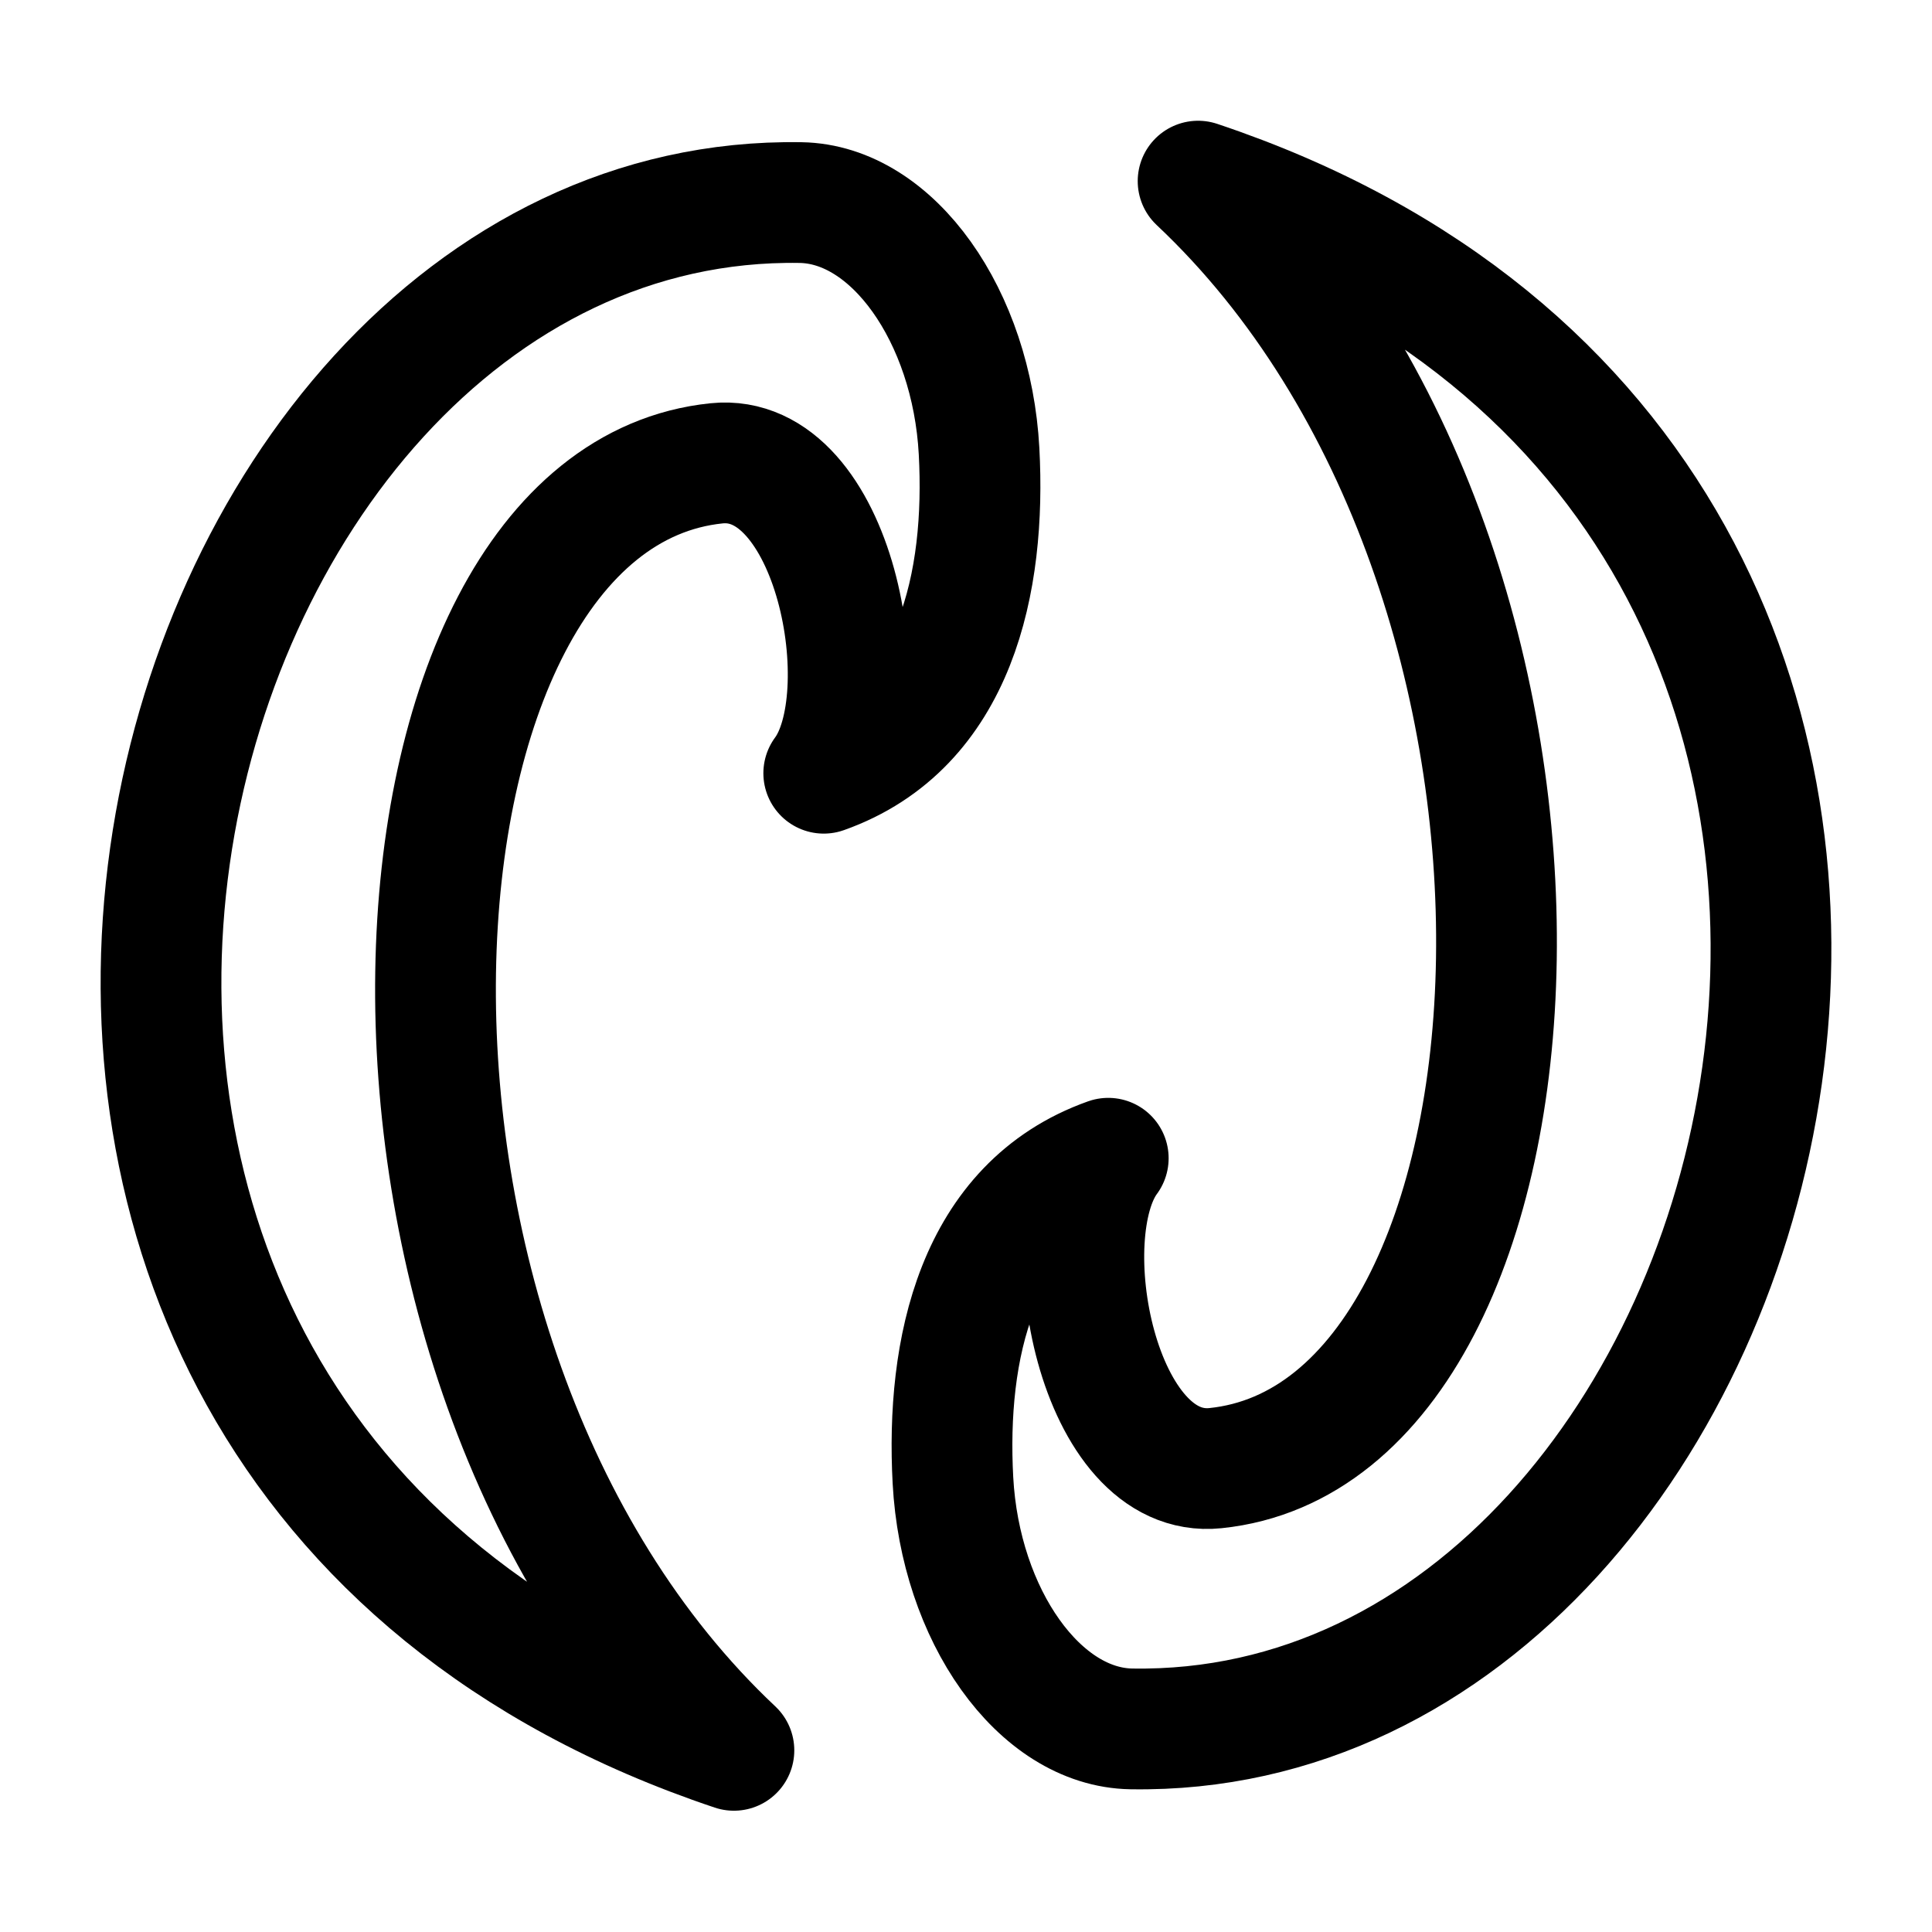
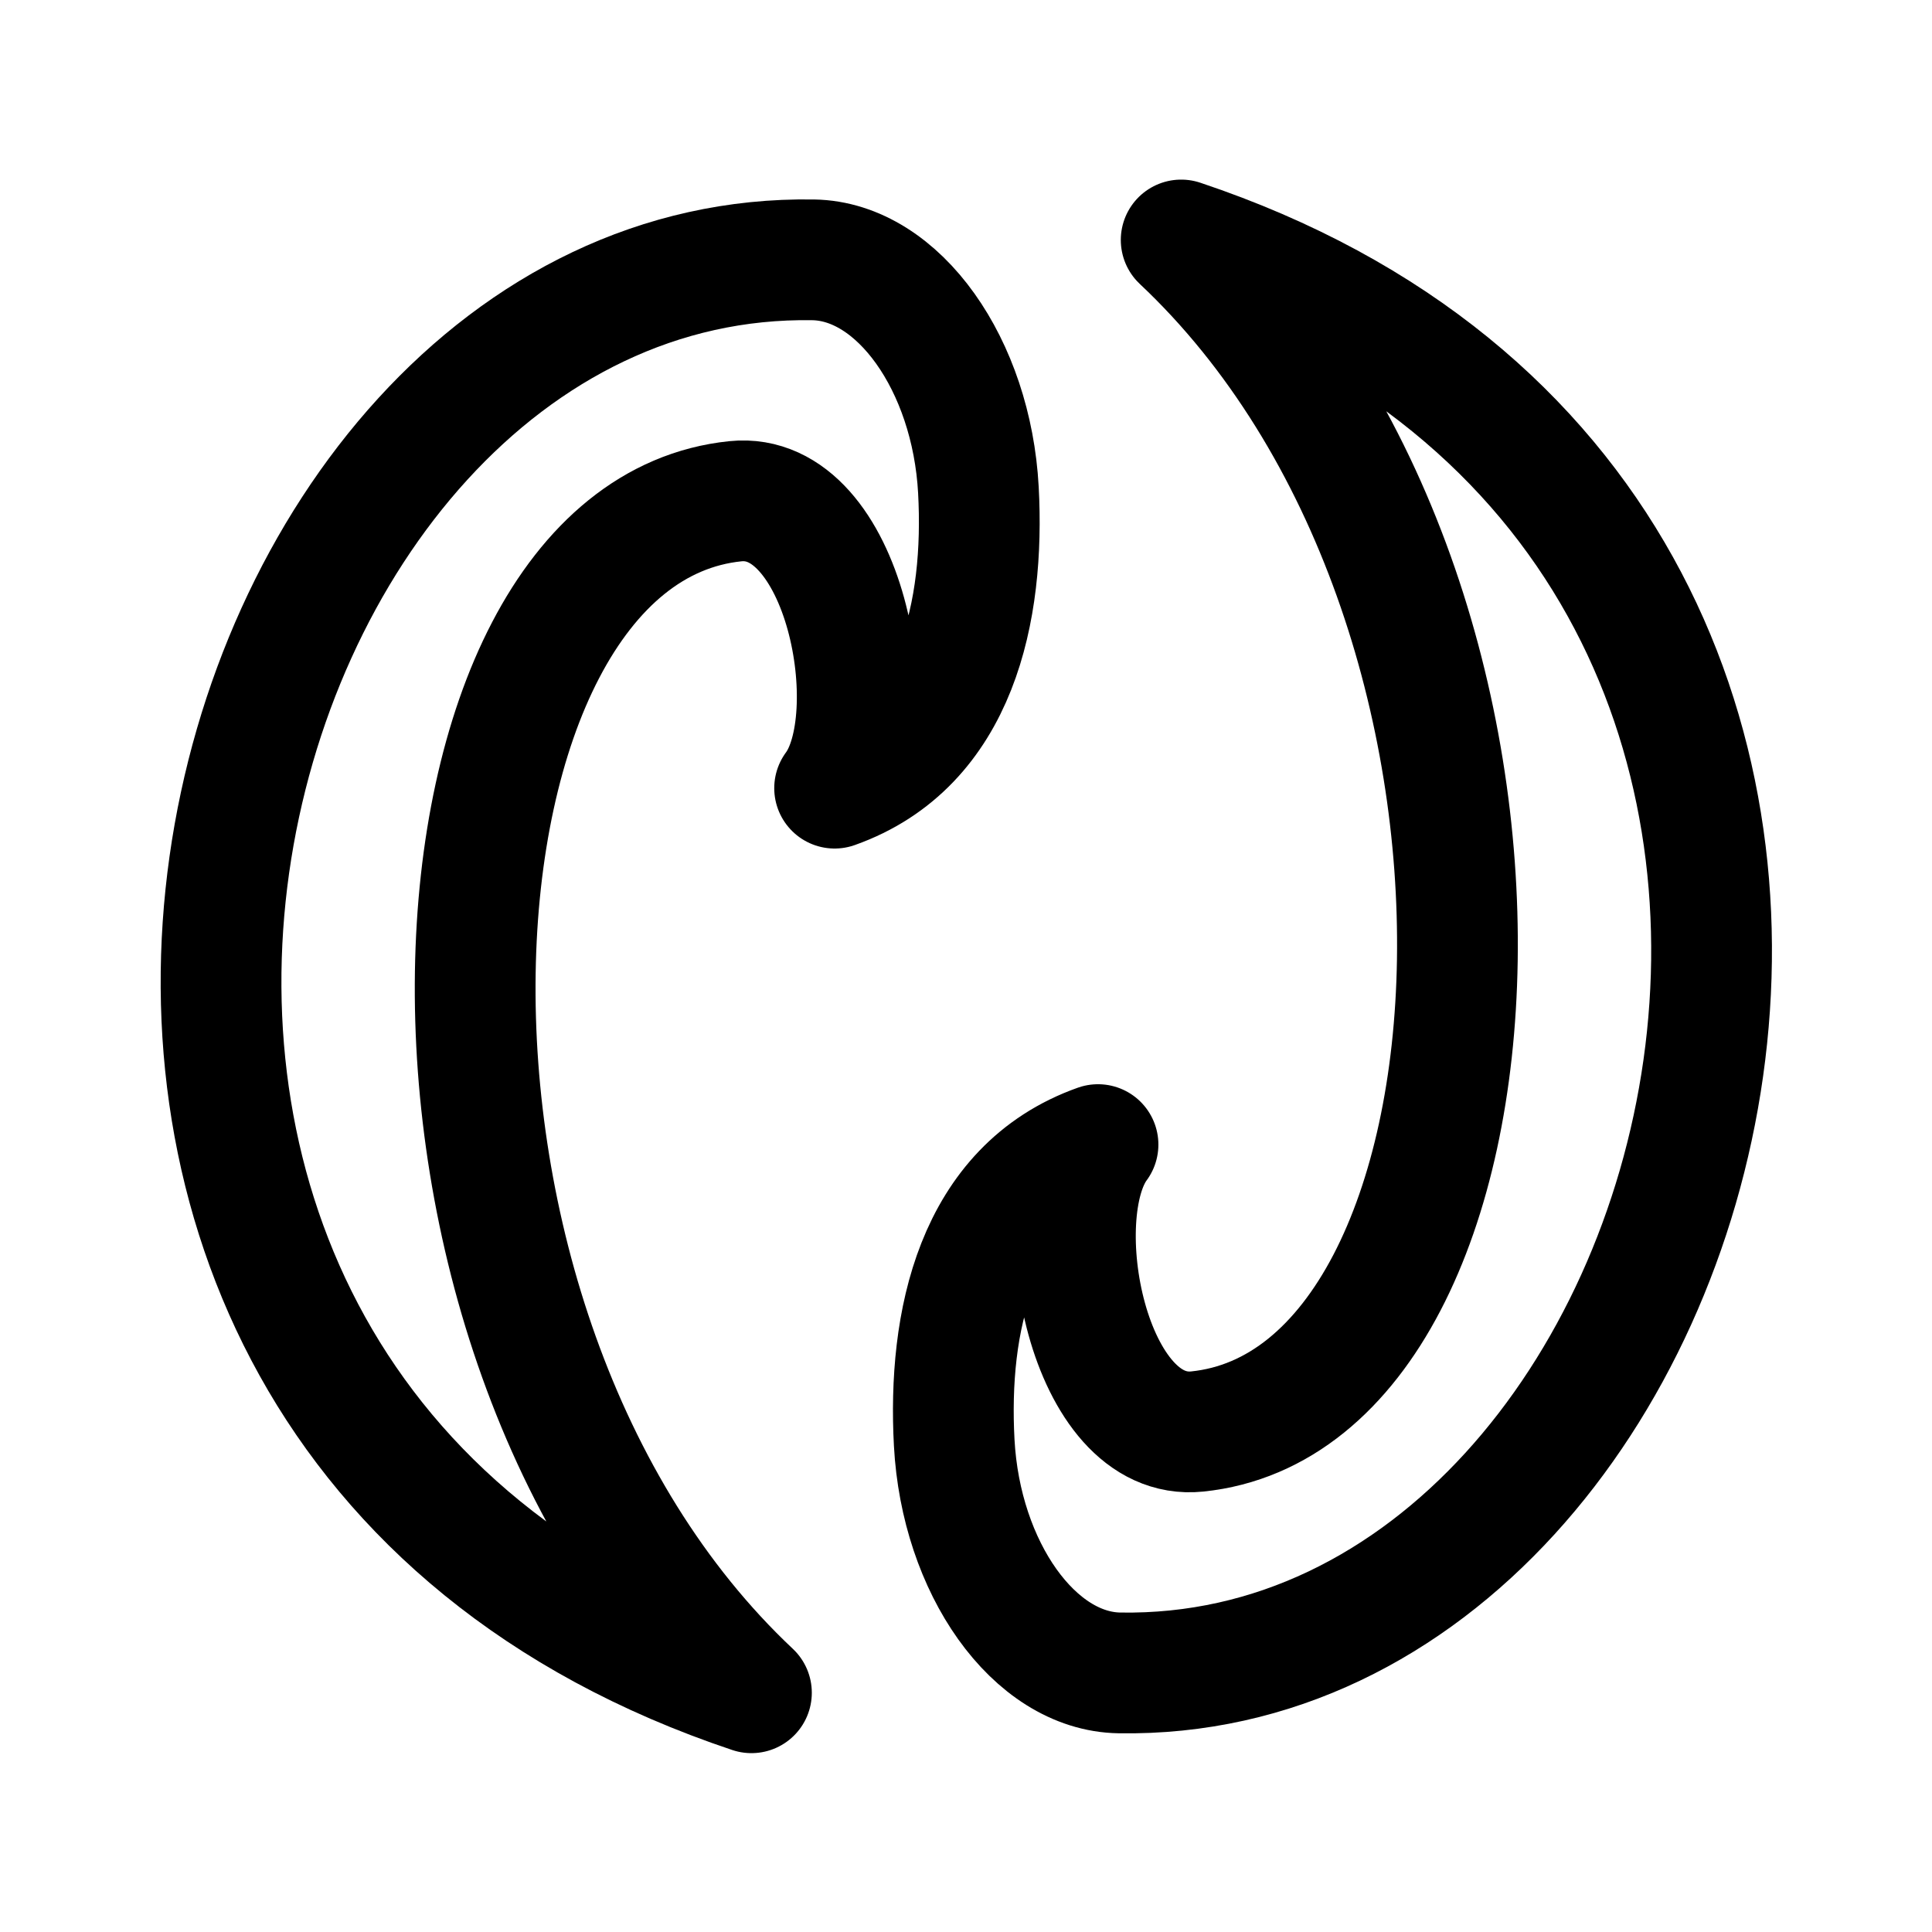
<svg xmlns="http://www.w3.org/2000/svg" width="192" height="192" viewBox="0 0 192 192" fill="none">
-   <path d="M119.065 18C211.171 48.824 178.627 172.906 112.433 171.816C103.267 171.665 95.424 160.52 94.702 147.11C94.007 134.214 96.953 119.785 110.137 115.105C104.456 122.758 109.044 147.112 120.789 145.902C155.788 142.302 160.815 57.255 119.065 18Z" stroke="black" stroke-width="12" stroke-linecap="round" stroke-linejoin="round" />
-   <path d="M72.935 173.947C-19.171 143.123 13.373 19.041 79.567 20.132C88.733 20.283 96.575 31.427 97.298 44.837C97.993 57.733 95.047 72.163 81.863 76.843C87.544 69.189 82.955 44.836 71.211 46.045C36.211 49.645 31.185 134.692 72.935 173.947Z" stroke="black" stroke-width="12" stroke-linecap="round" stroke-linejoin="round" />
+   <path d="M117.384 23.849C202.656 52.386 172.527 167.262 111.244 166.252C102.759 166.113 95.498 155.795 94.829 143.38C94.185 131.44 96.913 118.082 109.119 113.749C103.859 120.834 108.107 143.381 118.98 142.261C151.383 138.928 156.037 60.191 117.384 23.849Z" stroke="black" stroke-width="12" stroke-linecap="round" stroke-linejoin="round" />
+   <path d="M74.677 168.225C-10.595 139.688 19.534 24.813 80.817 25.823C89.303 25.962 96.564 36.28 97.233 48.695C97.876 60.634 95.149 73.993 82.943 78.326C88.202 71.24 83.954 48.694 73.081 49.813C40.678 53.146 36.025 131.883 74.677 168.225Z" stroke="black" stroke-width="12" stroke-linecap="round" stroke-linejoin="round" />
</svg>
